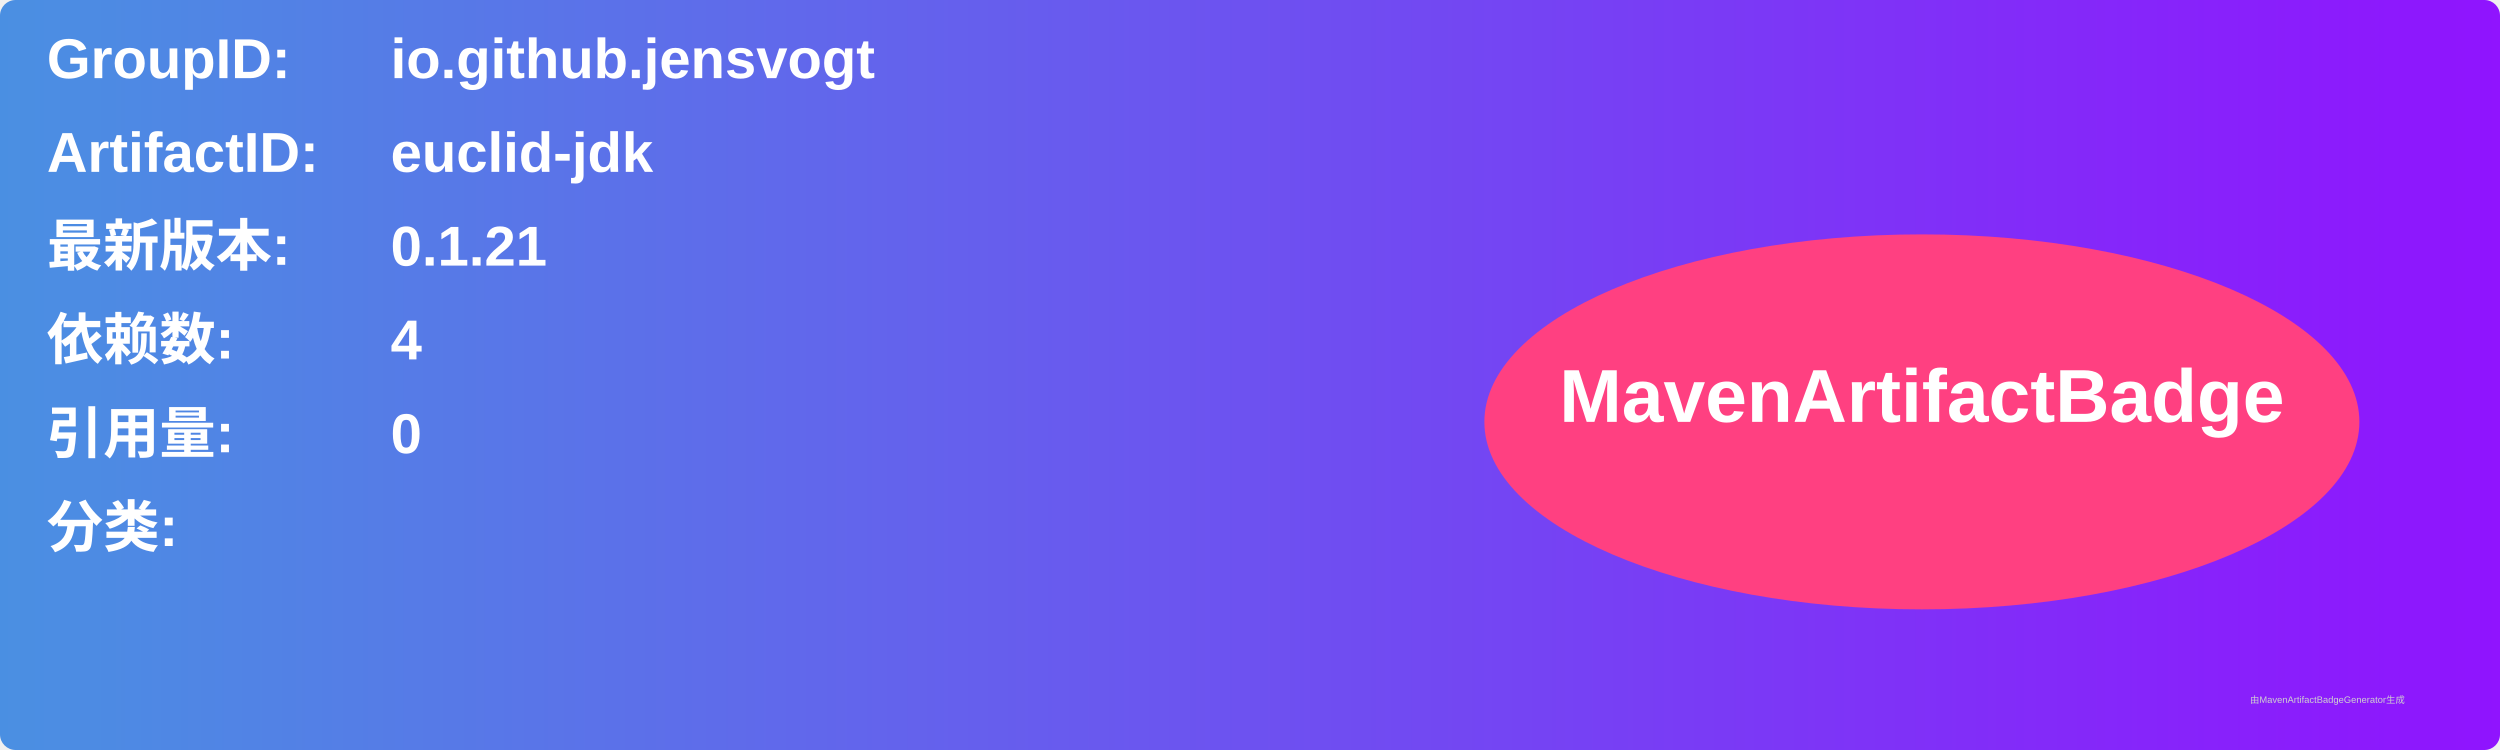
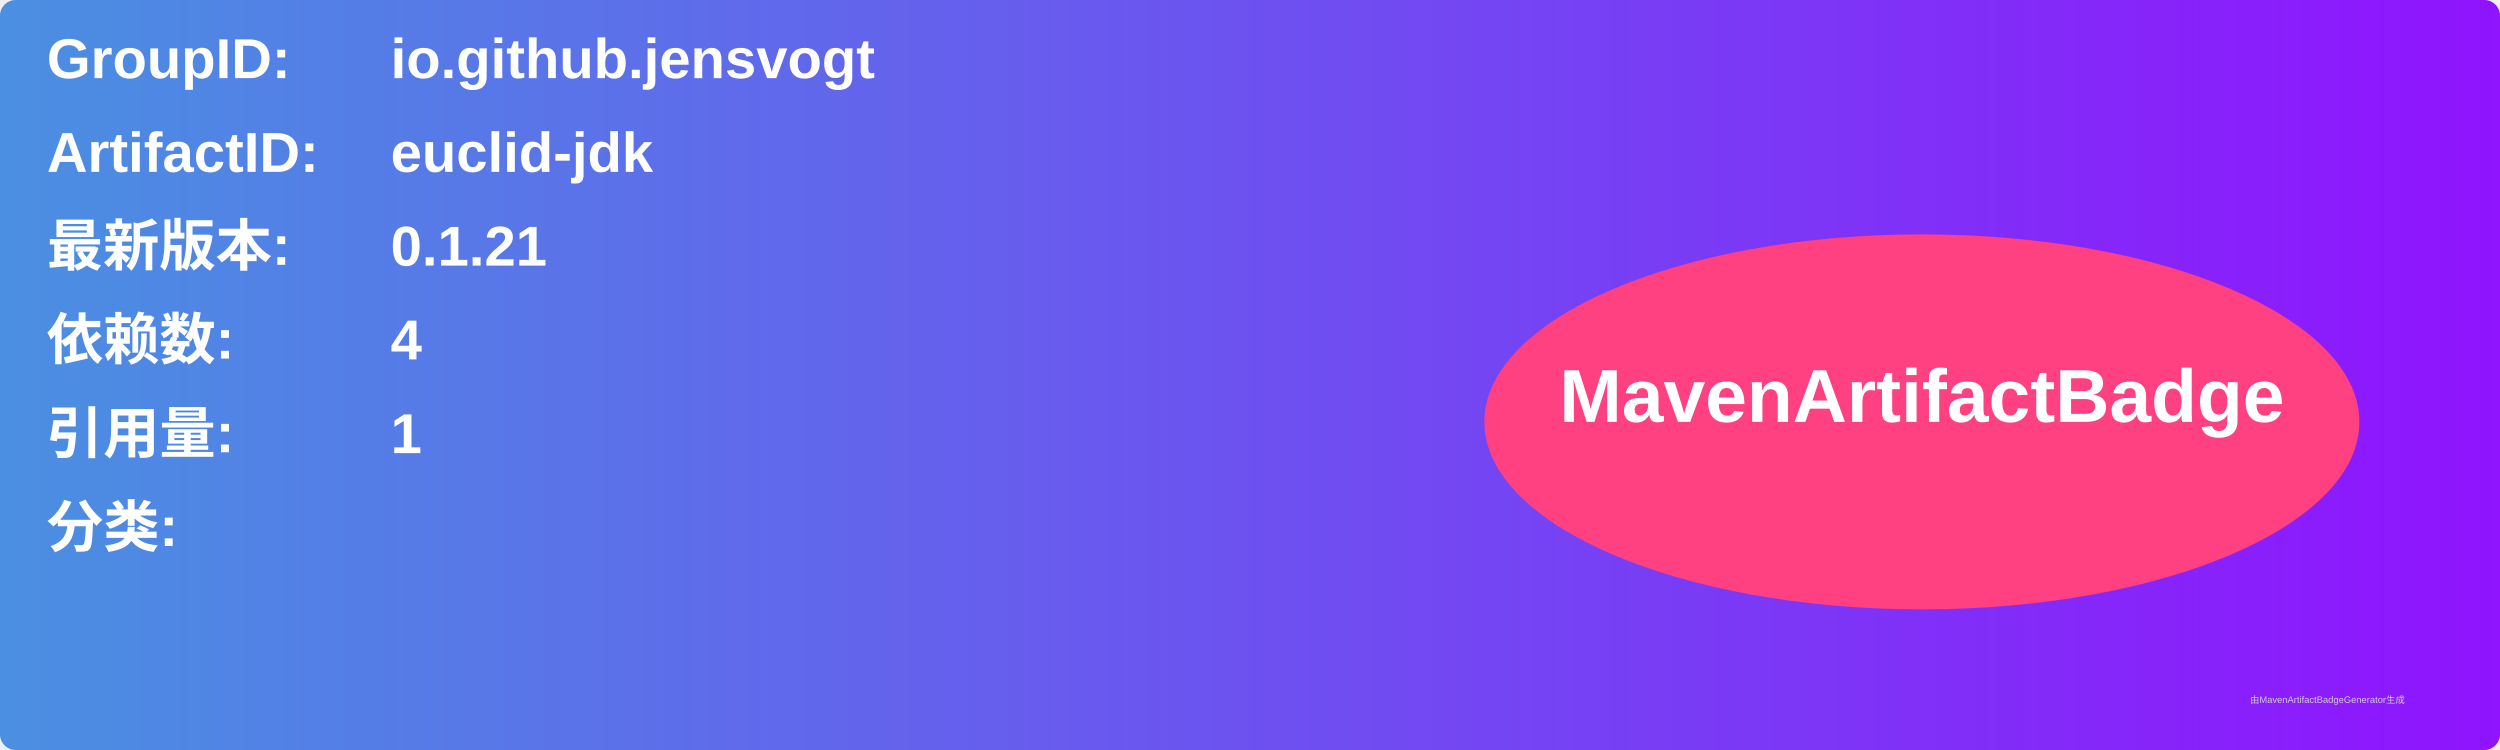
<svg xmlns="http://www.w3.org/2000/svg" width="800" height="240" viewBox="0 0 800 240">
  <linearGradient id="grad" x1="0%" y1="0%" x2="100%" y2="0%">
    <stop offset="0%" stop-color="#4a90e2" />
    <stop offset="100%" stop-color="#9013fe" />
  </linearGradient>
  <rect width="100%" height="100%" rx="5" ry="5" fill="url(#grad)" />
  <g transform="translate(15, 15)">
    <text x="0" y="10" font-family="Arial" font-size="18" fill="white" font-weight="bold" width="260">GroupID:</text>
    <text x="110" y="10" font-family="Arial" font-size="18" fill="white" font-weight="bold" width="460">io.github.jensvogt</text>
    <text x="0" y="40" font-family="Arial" font-size="18" fill="white" font-weight="bold" width="260">ArtifactID:</text>
    <text x="110" y="40" font-family="Arial" font-size="18" fill="white" font-weight="bold" width="460">euclid-jdk</text>
    <text x="0" y="70" font-family="Arial" font-size="18" fill="white" font-weight="bold">最新版本:</text>
    <text x="110" y="70" font-family="Arial" font-size="18" fill="white" font-weight="bold">
      <tspan font-weight="bold">0.1.21</tspan>
    </text>
    <text x="0" y="100" font-family="Arial" font-size="18" fill="white" font-weight="bold">依赖数: </text>
    <text x="110" y="100" font-family="Arial" font-size="18" fill="white">
      <tspan font-weight="bold">4</tspan>
    </text>
    <text x="0" y="130" font-family="Arial" font-size="18" fill="white" font-weight="bold">引用量: </text>
    <text x="110" y="130" font-family="Arial" font-size="18" fill="white">
-       <tspan font-weight="bold">0</tspan>
+       <tspan font-weight="bold">1</tspan>
    </text>
    <text x="0" y="160" font-family="Arial" font-size="18" fill="white" font-weight="bold">分类:</text>
    <text x="10" y="190" font-family="Arial" font-size="10" fill="white">
      <tspan font-weight="bold" />
    </text>
    <ellipse cx="600" cy="120" rx="140" ry="60" fill="#ff4081" />
    <text x="600" y="120" text-anchor="middle" font-family="Arial" font-size="24" fill="white" font-weight="bold">MavenArtifactBadge</text>
  </g>
  <text x="720" y="225" font-family="Arial" font-size="3" fill="#d0d0d0">由MavenArtifactBadgeGenerator生成</text>
</svg>
